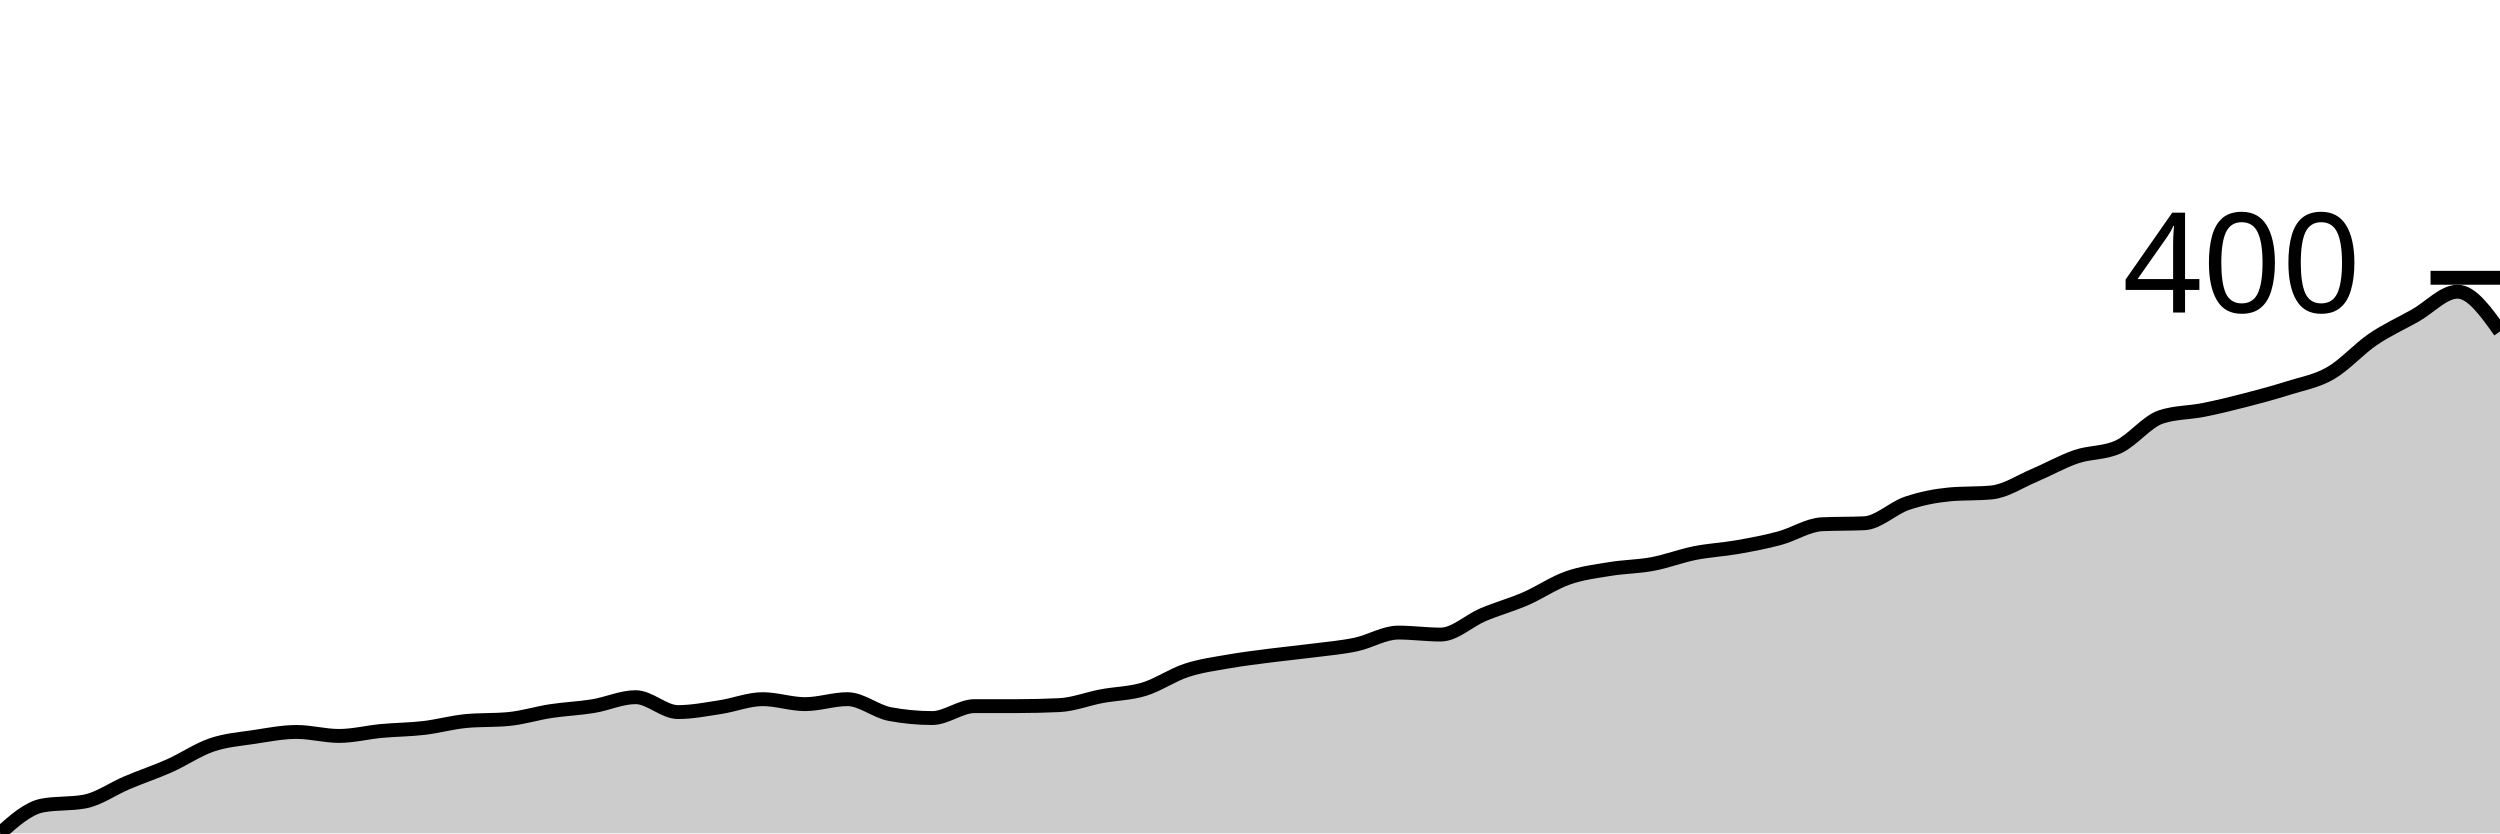
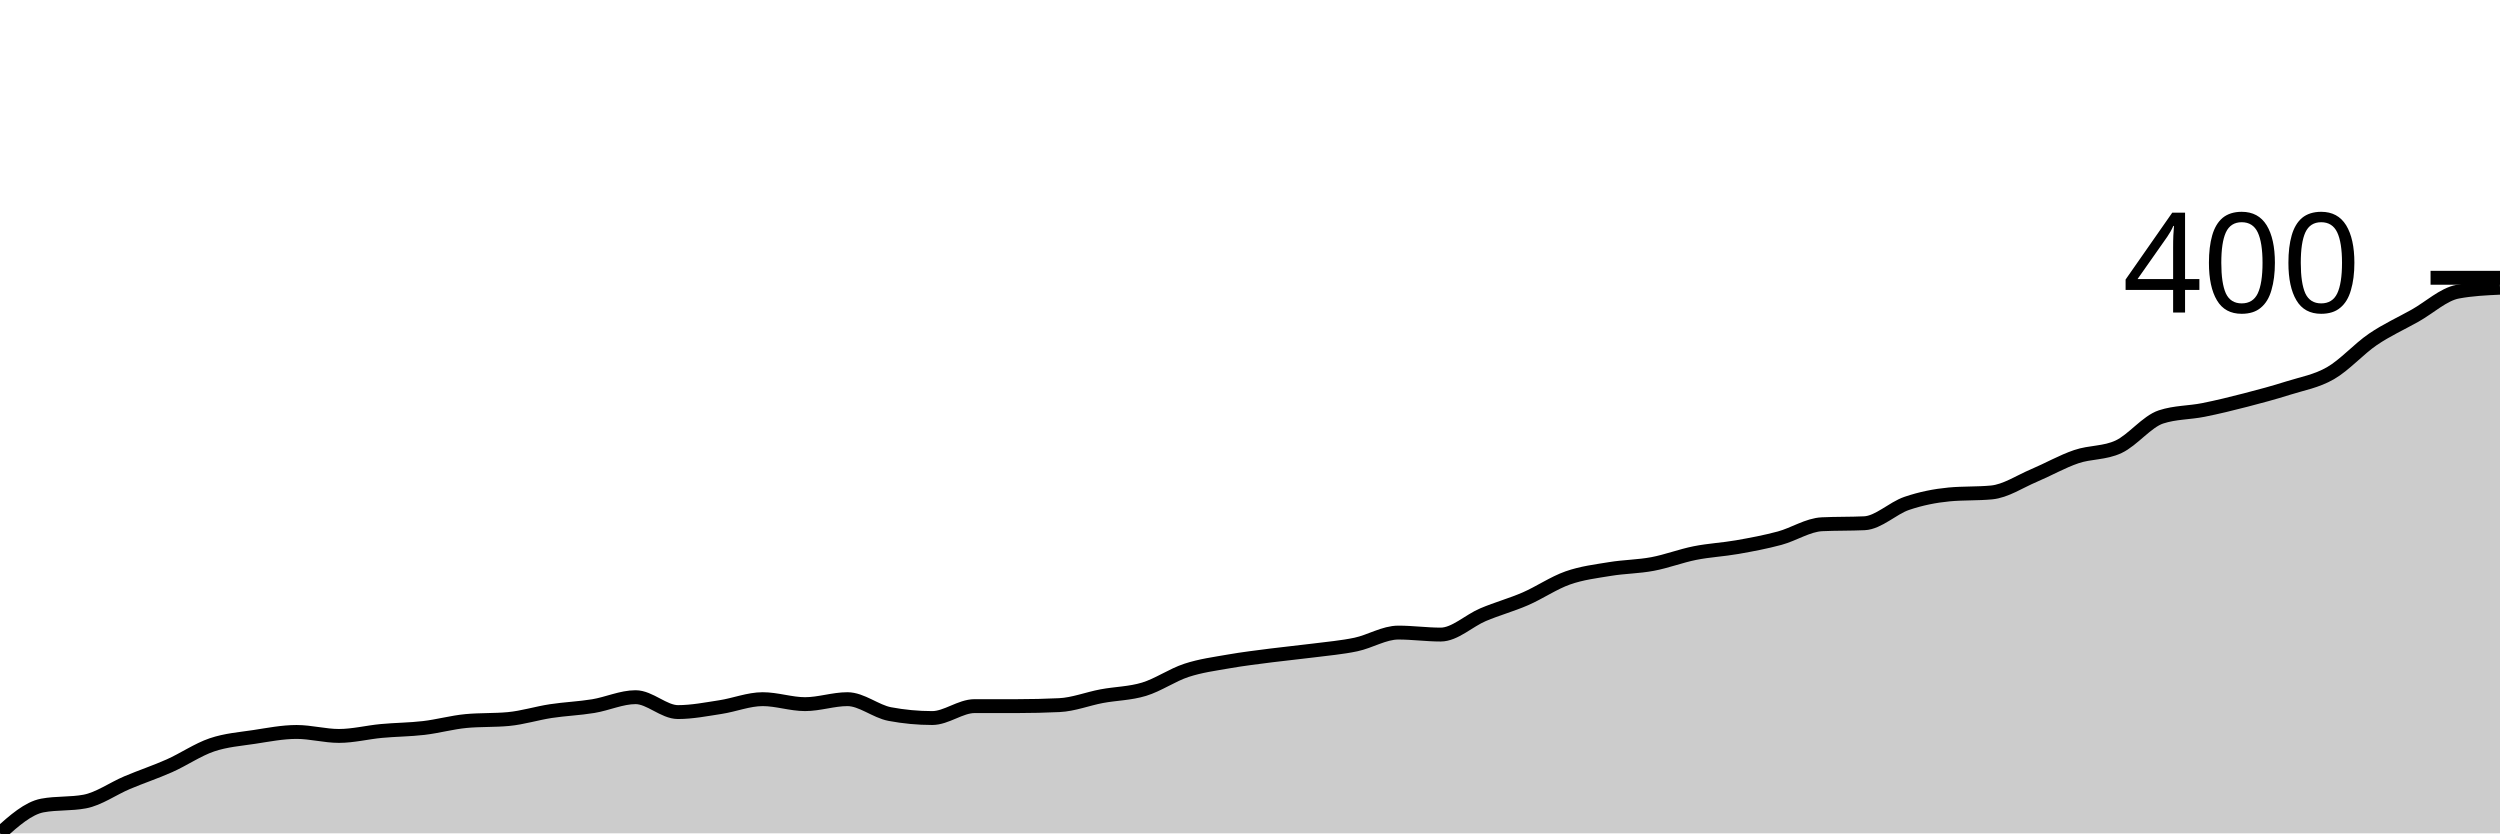
<svg xmlns="http://www.w3.org/2000/svg" viewBox="0 0 180 60">
  <g transform="translate(0,20)">
-     <path class="area" fill="rgba(0, 0, 0, 0.2)" d="M0,40C1.017,39.094,2.034,38.187,3.051,37.996C4.068,37.806,5.085,37.901,6.102,37.71C7.119,37.519,8.136,36.78,9.153,36.351C10.169,35.921,11.186,35.587,12.203,35.134C13.22,34.681,14.237,33.977,15.254,33.631C16.271,33.286,17.288,33.214,18.305,33.059C19.322,32.904,20.339,32.701,21.356,32.701C22.373,32.701,23.39,32.987,24.407,32.987C25.424,32.987,26.441,32.725,27.458,32.63C28.475,32.534,29.492,32.534,30.508,32.415C31.525,32.296,32.542,32.01,33.559,31.914C34.576,31.819,35.593,31.866,36.61,31.771C37.627,31.676,38.644,31.354,39.661,31.199C40.678,31.044,41.695,31.008,42.712,30.841C43.729,30.674,44.746,30.197,45.763,30.197C46.78,30.197,47.797,31.27,48.814,31.27C49.831,31.27,50.847,31.067,51.864,30.912C52.881,30.757,53.898,30.34,54.915,30.34C55.932,30.34,56.949,30.698,57.966,30.698C58.983,30.698,60,30.34,61.017,30.34C62.034,30.34,63.051,31.222,64.068,31.413C65.085,31.604,66.102,31.699,67.119,31.699C68.136,31.699,69.153,30.841,70.169,30.841C71.186,30.841,72.203,30.841,73.22,30.841C74.237,30.841,75.254,30.817,76.271,30.769C77.288,30.722,78.305,30.316,79.322,30.125C80.339,29.934,81.356,29.934,82.373,29.624C83.39,29.314,84.407,28.599,85.424,28.265C86.441,27.931,87.458,27.8,88.475,27.621C89.492,27.442,90.508,27.323,91.525,27.191C92.542,27.06,93.559,26.965,94.576,26.834C95.593,26.702,96.61,26.619,97.627,26.404C98.644,26.19,99.661,25.546,100.678,25.546C101.695,25.546,102.712,25.689,103.729,25.689C104.746,25.689,105.763,24.687,106.78,24.258C107.797,23.828,108.814,23.554,109.831,23.113C110.847,22.671,111.864,21.968,112.881,21.61C113.898,21.252,114.915,21.133,115.932,20.966C116.949,20.799,117.966,20.799,118.983,20.608C120,20.417,121.017,20.024,122.034,19.821C123.051,19.618,124.068,19.571,125.085,19.392C126.102,19.213,127.119,19.022,128.136,18.748C129.153,18.473,130.169,17.794,131.186,17.746C132.203,17.698,133.22,17.722,134.237,17.674C135.254,17.627,136.271,16.589,137.288,16.243C138.305,15.897,139.322,15.695,140.339,15.599C141.356,15.504,142.373,15.552,143.39,15.456C144.407,15.361,145.424,14.669,146.441,14.24C147.458,13.81,148.475,13.226,149.492,12.88C150.508,12.534,151.525,12.642,152.542,12.165C153.559,11.688,154.576,10.352,155.593,10.018C156.61,9.684,157.627,9.72,158.644,9.517C159.661,9.314,160.678,9.064,161.695,8.801C162.712,8.539,163.729,8.265,164.746,7.943C165.763,7.621,166.78,7.454,167.797,6.869C168.814,6.285,169.831,5.128,170.847,4.436C171.864,3.745,172.881,3.292,173.898,2.719C174.915,2.147,175.932,1.002,176.949,1.002C177.966,1.002,178.983,2.433,180,3.864L180,40C178.983,40,177.966,40,176.949,40C175.932,40,174.915,40,173.898,40C172.881,40,171.864,40,170.847,40C169.831,40,168.814,40,167.797,40C166.78,40,165.763,40,164.746,40C163.729,40,162.712,40,161.695,40C160.678,40,159.661,40,158.644,40C157.627,40,156.61,40,155.593,40C154.576,40,153.559,40,152.542,40C151.525,40,150.508,40,149.492,40C148.475,40,147.458,40,146.441,40C145.424,40,144.407,40,143.39,40C142.373,40,141.356,40,140.339,40C139.322,40,138.305,40,137.288,40C136.271,40,135.254,40,134.237,40C133.22,40,132.203,40,131.186,40C130.169,40,129.153,40,128.136,40C127.119,40,126.102,40,125.085,40C124.068,40,123.051,40,122.034,40C121.017,40,120,40,118.983,40C117.966,40,116.949,40,115.932,40C114.915,40,113.898,40,112.881,40C111.864,40,110.847,40,109.831,40C108.814,40,107.797,40,106.78,40C105.763,40,104.746,40,103.729,40C102.712,40,101.695,40,100.678,40C99.661,40,98.644,40,97.627,40C96.61,40,95.593,40,94.576,40C93.559,40,92.542,40,91.525,40C90.508,40,89.492,40,88.475,40C87.458,40,86.441,40,85.424,40C84.407,40,83.39,40,82.373,40C81.356,40,80.339,40,79.322,40C78.305,40,77.288,40,76.271,40C75.254,40,74.237,40,73.22,40C72.203,40,71.186,40,70.169,40C69.153,40,68.136,40,67.119,40C66.102,40,65.085,40,64.068,40C63.051,40,62.034,40,61.017,40C60,40,58.983,40,57.966,40C56.949,40,55.932,40,54.915,40C53.898,40,52.881,40,51.864,40C50.847,40,49.831,40,48.814,40C47.797,40,46.78,40,45.763,40C44.746,40,43.729,40,42.712,40C41.695,40,40.678,40,39.661,40C38.644,40,37.627,40,36.61,40C35.593,40,34.576,40,33.559,40C32.542,40,31.525,40,30.508,40C29.492,40,28.475,40,27.458,40C26.441,40,25.424,40,24.407,40C23.39,40,22.373,40,21.356,40C20.339,40,19.322,40,18.305,40C17.288,40,16.271,40,15.254,40C14.237,40,13.22,40,12.203,40C11.186,40,10.169,40,9.153,40C8.136,40,7.119,40,6.102,40C5.085,40,4.068,40,3.051,40C2.034,40,1.017,40,0,40Z" />
-     <path class="line" stroke="black" fill="none" d="M0,40C1.017,39.094,2.034,38.187,3.051,37.996C4.068,37.806,5.085,37.901,6.102,37.71C7.119,37.519,8.136,36.78,9.153,36.351C10.169,35.921,11.186,35.587,12.203,35.134C13.22,34.681,14.237,33.977,15.254,33.631C16.271,33.286,17.288,33.214,18.305,33.059C19.322,32.904,20.339,32.701,21.356,32.701C22.373,32.701,23.39,32.987,24.407,32.987C25.424,32.987,26.441,32.725,27.458,32.63C28.475,32.534,29.492,32.534,30.508,32.415C31.525,32.296,32.542,32.01,33.559,31.914C34.576,31.819,35.593,31.866,36.61,31.771C37.627,31.676,38.644,31.354,39.661,31.199C40.678,31.044,41.695,31.008,42.712,30.841C43.729,30.674,44.746,30.197,45.763,30.197C46.78,30.197,47.797,31.27,48.814,31.27C49.831,31.27,50.847,31.067,51.864,30.912C52.881,30.757,53.898,30.34,54.915,30.34C55.932,30.34,56.949,30.698,57.966,30.698C58.983,30.698,60,30.34,61.017,30.34C62.034,30.34,63.051,31.222,64.068,31.413C65.085,31.604,66.102,31.699,67.119,31.699C68.136,31.699,69.153,30.841,70.169,30.841C71.186,30.841,72.203,30.841,73.22,30.841C74.237,30.841,75.254,30.817,76.271,30.769C77.288,30.722,78.305,30.316,79.322,30.125C80.339,29.934,81.356,29.934,82.373,29.624C83.39,29.314,84.407,28.599,85.424,28.265C86.441,27.931,87.458,27.8,88.475,27.621C89.492,27.442,90.508,27.323,91.525,27.191C92.542,27.06,93.559,26.965,94.576,26.834C95.593,26.702,96.61,26.619,97.627,26.404C98.644,26.19,99.661,25.546,100.678,25.546C101.695,25.546,102.712,25.689,103.729,25.689C104.746,25.689,105.763,24.687,106.78,24.258C107.797,23.828,108.814,23.554,109.831,23.113C110.847,22.671,111.864,21.968,112.881,21.61C113.898,21.252,114.915,21.133,115.932,20.966C116.949,20.799,117.966,20.799,118.983,20.608C120,20.417,121.017,20.024,122.034,19.821C123.051,19.618,124.068,19.571,125.085,19.392C126.102,19.213,127.119,19.022,128.136,18.748C129.153,18.473,130.169,17.794,131.186,17.746C132.203,17.698,133.22,17.722,134.237,17.674C135.254,17.627,136.271,16.589,137.288,16.243C138.305,15.897,139.322,15.695,140.339,15.599C141.356,15.504,142.373,15.552,143.39,15.456C144.407,15.361,145.424,14.669,146.441,14.24C147.458,13.81,148.475,13.226,149.492,12.88C150.508,12.534,151.525,12.642,152.542,12.165C153.559,11.688,154.576,10.352,155.593,10.018C156.61,9.684,157.627,9.72,158.644,9.517C159.661,9.314,160.678,9.064,161.695,8.801C162.712,8.539,163.729,8.265,164.746,7.943C165.763,7.621,166.78,7.454,167.797,6.869C168.814,6.285,169.831,5.128,170.847,4.436C171.864,3.745,172.881,3.292,173.898,2.719C174.915,2.147,175.932,1.002,176.949,1.002C177.966,1.002,178.983,2.433,180,3.864" />
+     <path class="area" fill="rgba(0, 0, 0, 0.2)" d="M0,40C1.017,39.094,2.034,38.187,3.051,37.996C4.068,37.806,5.085,37.901,6.102,37.71C7.119,37.519,8.136,36.78,9.153,36.351C10.169,35.921,11.186,35.587,12.203,35.134C13.22,34.681,14.237,33.977,15.254,33.631C16.271,33.286,17.288,33.214,18.305,33.059C19.322,32.904,20.339,32.701,21.356,32.701C22.373,32.701,23.39,32.987,24.407,32.987C25.424,32.987,26.441,32.725,27.458,32.63C28.475,32.534,29.492,32.534,30.508,32.415C31.525,32.296,32.542,32.01,33.559,31.914C34.576,31.819,35.593,31.866,36.61,31.771C37.627,31.676,38.644,31.354,39.661,31.199C40.678,31.044,41.695,31.008,42.712,30.841C43.729,30.674,44.746,30.197,45.763,30.197C46.78,30.197,47.797,31.27,48.814,31.27C49.831,31.27,50.847,31.067,51.864,30.912C52.881,30.757,53.898,30.34,54.915,30.34C55.932,30.34,56.949,30.698,57.966,30.698C58.983,30.698,60,30.34,61.017,30.34C62.034,30.34,63.051,31.222,64.068,31.413C65.085,31.604,66.102,31.699,67.119,31.699C68.136,31.699,69.153,30.841,70.169,30.841C71.186,30.841,72.203,30.841,73.22,30.841C74.237,30.841,75.254,30.817,76.271,30.769C77.288,30.722,78.305,30.316,79.322,30.125C80.339,29.934,81.356,29.934,82.373,29.624C83.39,29.314,84.407,28.599,85.424,28.265C86.441,27.931,87.458,27.8,88.475,27.621C89.492,27.442,90.508,27.323,91.525,27.191C92.542,27.06,93.559,26.965,94.576,26.834C95.593,26.702,96.61,26.619,97.627,26.404C98.644,26.19,99.661,25.546,100.678,25.546C101.695,25.546,102.712,25.689,103.729,25.689C104.746,25.689,105.763,24.687,106.78,24.258C107.797,23.828,108.814,23.554,109.831,23.113C110.847,22.671,111.864,21.968,112.881,21.61C113.898,21.252,114.915,21.133,115.932,20.966C116.949,20.799,117.966,20.799,118.983,20.608C120,20.417,121.017,20.024,122.034,19.821C123.051,19.618,124.068,19.571,125.085,19.392C126.102,19.213,127.119,19.022,128.136,18.748C129.153,18.473,130.169,17.794,131.186,17.746C132.203,17.698,133.22,17.722,134.237,17.674C135.254,17.627,136.271,16.589,137.288,16.243C138.305,15.897,139.322,15.695,140.339,15.599C141.356,15.504,142.373,15.552,143.39,15.456C144.407,15.361,145.424,14.669,146.441,14.24C147.458,13.81,148.475,13.226,149.492,12.88C150.508,12.534,151.525,12.642,152.542,12.165C153.559,11.688,154.576,10.352,155.593,10.018C156.61,9.684,157.627,9.72,158.644,9.517C159.661,9.314,160.678,9.064,161.695,8.801C162.712,8.539,163.729,8.265,164.746,7.943C165.763,7.621,166.78,7.454,167.797,6.869C168.814,6.285,169.831,5.128,170.847,4.436C171.864,3.745,172.881,3.292,173.898,2.719C174.915,2.147,175.932,1.193,176.949,1.002C177.966,0.811,178.983,0.763,180,0.716L180,40C178.983,40,177.966,40,176.949,40C175.932,40,174.915,40,173.898,40C172.881,40,171.864,40,170.847,40C169.831,40,168.814,40,167.797,40C166.78,40,165.763,40,164.746,40C163.729,40,162.712,40,161.695,40C160.678,40,159.661,40,158.644,40C157.627,40,156.61,40,155.593,40C154.576,40,153.559,40,152.542,40C151.525,40,150.508,40,149.492,40C148.475,40,147.458,40,146.441,40C145.424,40,144.407,40,143.39,40C142.373,40,141.356,40,140.339,40C139.322,40,138.305,40,137.288,40C136.271,40,135.254,40,134.237,40C133.22,40,132.203,40,131.186,40C130.169,40,129.153,40,128.136,40C127.119,40,126.102,40,125.085,40C124.068,40,123.051,40,122.034,40C121.017,40,120,40,118.983,40C117.966,40,116.949,40,115.932,40C114.915,40,113.898,40,112.881,40C111.864,40,110.847,40,109.831,40C108.814,40,107.797,40,106.78,40C105.763,40,104.746,40,103.729,40C102.712,40,101.695,40,100.678,40C99.661,40,98.644,40,97.627,40C96.61,40,95.593,40,94.576,40C93.559,40,92.542,40,91.525,40C90.508,40,89.492,40,88.475,40C87.458,40,86.441,40,85.424,40C84.407,40,83.39,40,82.373,40C81.356,40,80.339,40,79.322,40C78.305,40,77.288,40,76.271,40C75.254,40,74.237,40,73.22,40C72.203,40,71.186,40,70.169,40C69.153,40,68.136,40,67.119,40C66.102,40,65.085,40,64.068,40C63.051,40,62.034,40,61.017,40C60,40,58.983,40,57.966,40C56.949,40,55.932,40,54.915,40C53.898,40,52.881,40,51.864,40C50.847,40,49.831,40,48.814,40C47.797,40,46.78,40,45.763,40C44.746,40,43.729,40,42.712,40C41.695,40,40.678,40,39.661,40C38.644,40,37.627,40,36.61,40C35.593,40,34.576,40,33.559,40C32.542,40,31.525,40,30.508,40C29.492,40,28.475,40,27.458,40C26.441,40,25.424,40,24.407,40C23.39,40,22.373,40,21.356,40C20.339,40,19.322,40,18.305,40C17.288,40,16.271,40,15.254,40C14.237,40,13.22,40,12.203,40C11.186,40,10.169,40,9.153,40C8.136,40,7.119,40,6.102,40C5.085,40,4.068,40,3.051,40C2.034,40,1.017,40,0,40Z" />
+     <path class="line" stroke="black" fill="none" d="M0,40C1.017,39.094,2.034,38.187,3.051,37.996C4.068,37.806,5.085,37.901,6.102,37.71C7.119,37.519,8.136,36.78,9.153,36.351C10.169,35.921,11.186,35.587,12.203,35.134C13.22,34.681,14.237,33.977,15.254,33.631C16.271,33.286,17.288,33.214,18.305,33.059C19.322,32.904,20.339,32.701,21.356,32.701C22.373,32.701,23.39,32.987,24.407,32.987C25.424,32.987,26.441,32.725,27.458,32.63C28.475,32.534,29.492,32.534,30.508,32.415C31.525,32.296,32.542,32.01,33.559,31.914C34.576,31.819,35.593,31.866,36.61,31.771C37.627,31.676,38.644,31.354,39.661,31.199C40.678,31.044,41.695,31.008,42.712,30.841C43.729,30.674,44.746,30.197,45.763,30.197C46.78,30.197,47.797,31.27,48.814,31.27C49.831,31.27,50.847,31.067,51.864,30.912C52.881,30.757,53.898,30.34,54.915,30.34C55.932,30.34,56.949,30.698,57.966,30.698C58.983,30.698,60,30.34,61.017,30.34C62.034,30.34,63.051,31.222,64.068,31.413C65.085,31.604,66.102,31.699,67.119,31.699C68.136,31.699,69.153,30.841,70.169,30.841C71.186,30.841,72.203,30.841,73.22,30.841C74.237,30.841,75.254,30.817,76.271,30.769C77.288,30.722,78.305,30.316,79.322,30.125C80.339,29.934,81.356,29.934,82.373,29.624C83.39,29.314,84.407,28.599,85.424,28.265C86.441,27.931,87.458,27.8,88.475,27.621C89.492,27.442,90.508,27.323,91.525,27.191C92.542,27.06,93.559,26.965,94.576,26.834C95.593,26.702,96.61,26.619,97.627,26.404C98.644,26.19,99.661,25.546,100.678,25.546C101.695,25.546,102.712,25.689,103.729,25.689C104.746,25.689,105.763,24.687,106.78,24.258C107.797,23.828,108.814,23.554,109.831,23.113C110.847,22.671,111.864,21.968,112.881,21.61C113.898,21.252,114.915,21.133,115.932,20.966C116.949,20.799,117.966,20.799,118.983,20.608C120,20.417,121.017,20.024,122.034,19.821C123.051,19.618,124.068,19.571,125.085,19.392C126.102,19.213,127.119,19.022,128.136,18.748C129.153,18.473,130.169,17.794,131.186,17.746C132.203,17.698,133.22,17.722,134.237,17.674C135.254,17.627,136.271,16.589,137.288,16.243C138.305,15.897,139.322,15.695,140.339,15.599C141.356,15.504,142.373,15.552,143.39,15.456C144.407,15.361,145.424,14.669,146.441,14.24C147.458,13.81,148.475,13.226,149.492,12.88C150.508,12.534,151.525,12.642,152.542,12.165C153.559,11.688,154.576,10.352,155.593,10.018C156.61,9.684,157.627,9.72,158.644,9.517C159.661,9.314,160.678,9.064,161.695,8.801C162.712,8.539,163.729,8.265,164.746,7.943C165.763,7.621,166.78,7.454,167.797,6.869C168.814,6.285,169.831,5.128,170.847,4.436C171.864,3.745,172.881,3.292,173.898,2.719C174.915,2.147,175.932,1.193,176.949,1.002C177.966,0.811,178.983,0.763,180,0.716" />
    <path class="axis-ceiling" stroke-width="1" stroke="black" fill="none" d="M175,0L180,0" />
    <text class="axis-ceiling-label" font-family="sans-serif" text-anchor="end" font-size="10px" x="170" y="2.5">400</text>
  </g>
</svg>
